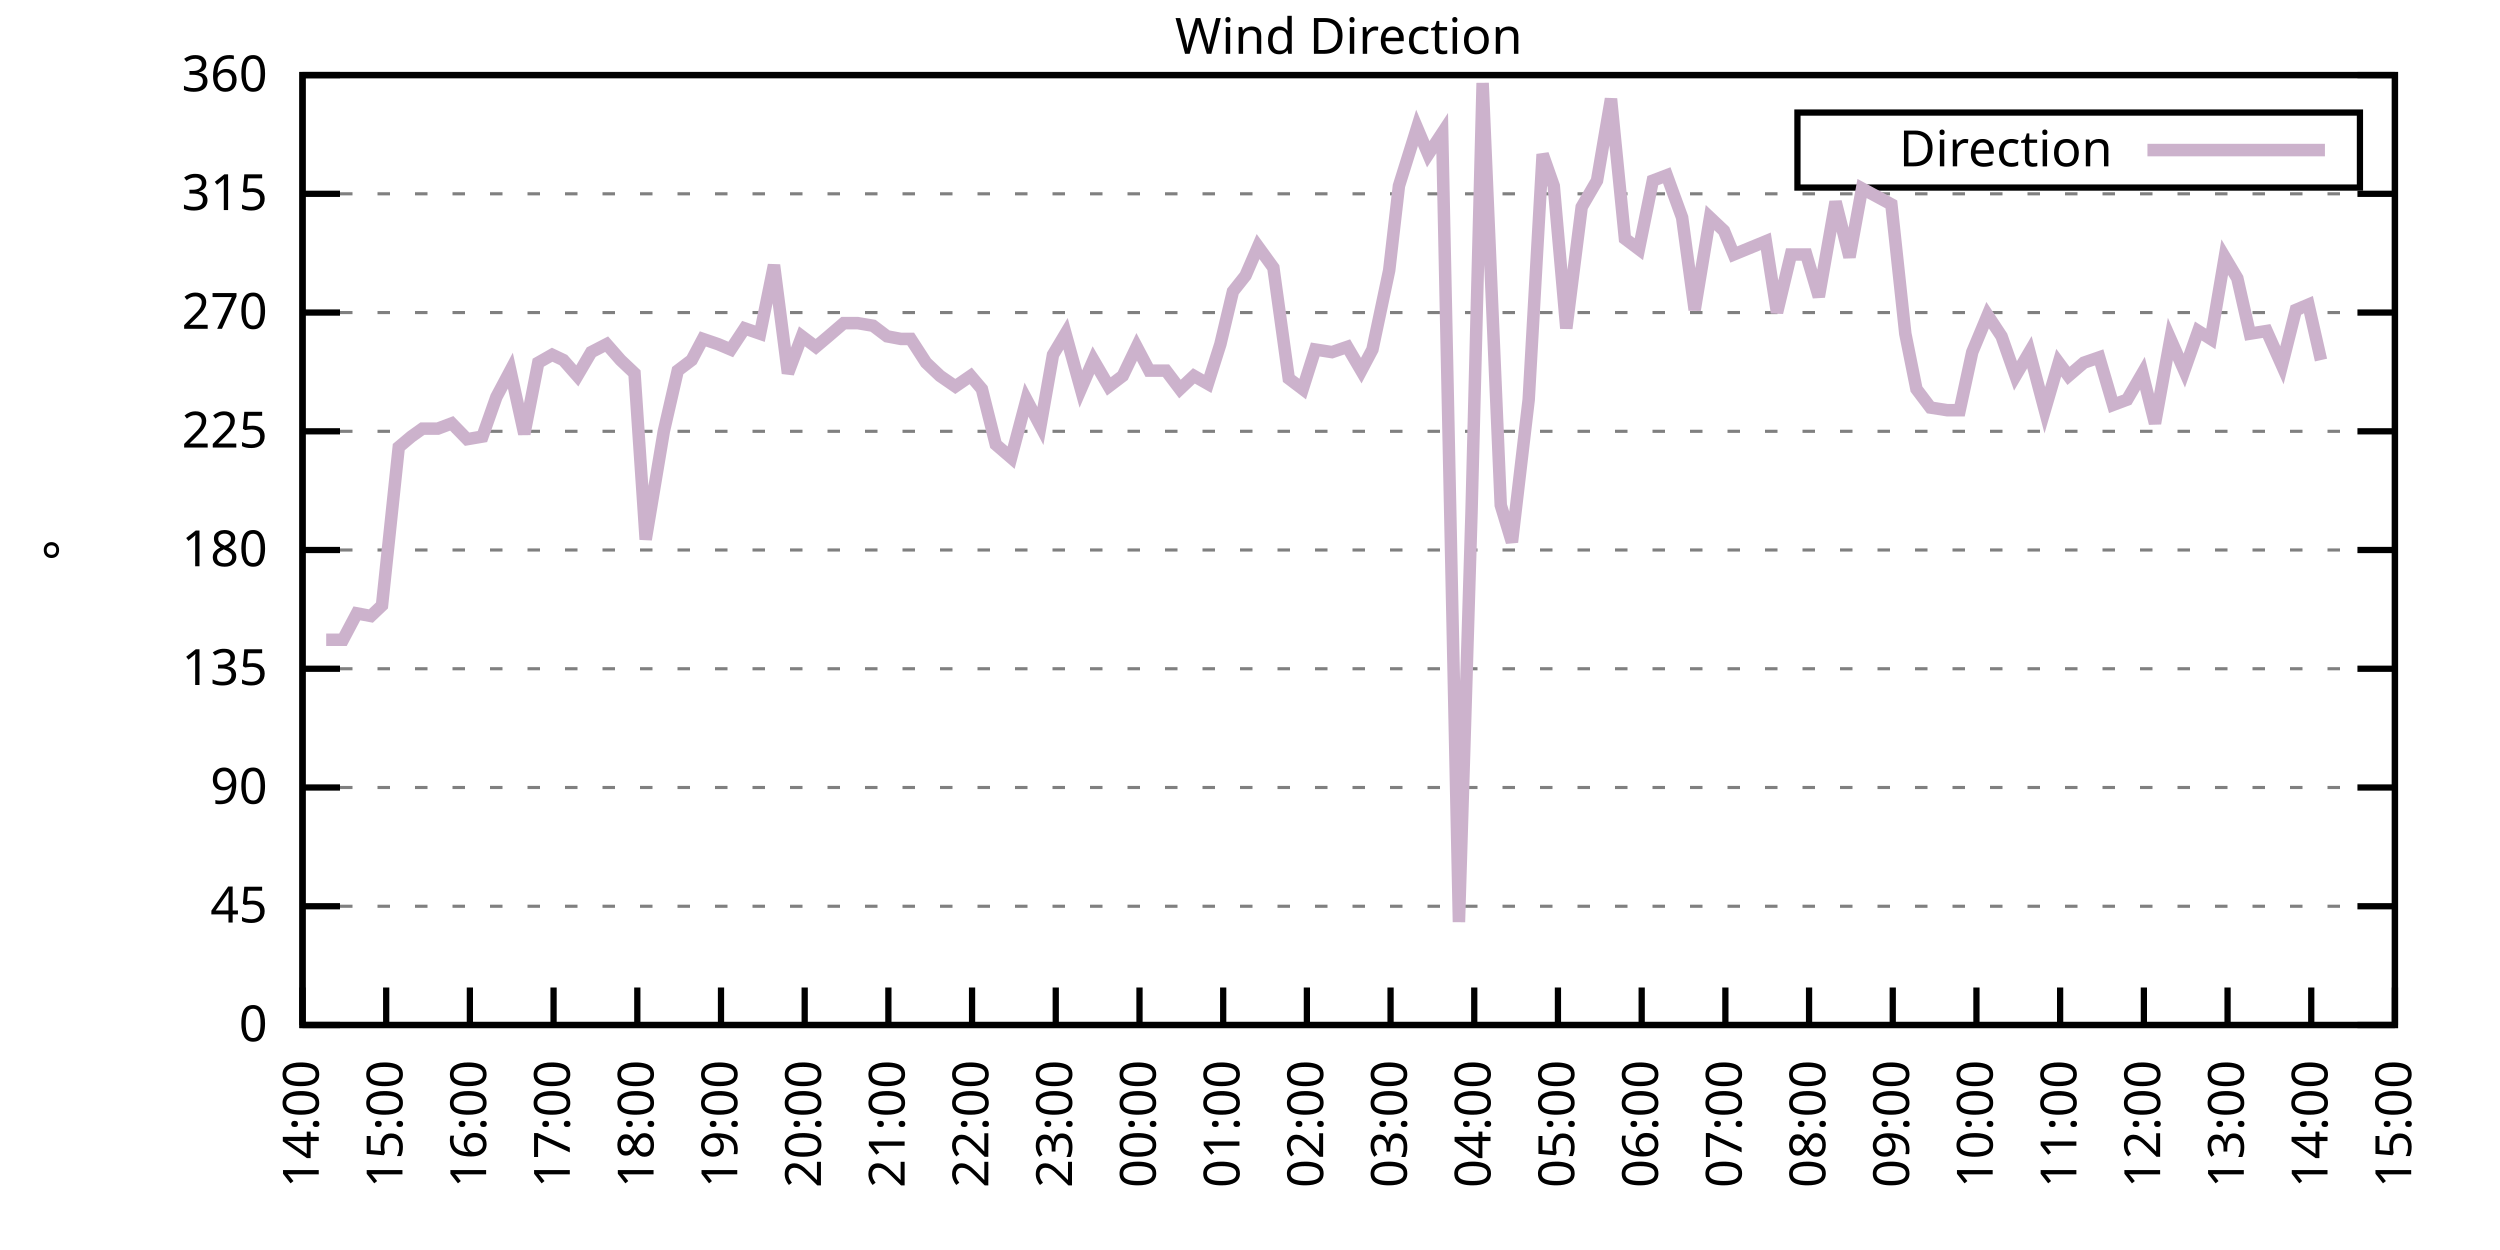
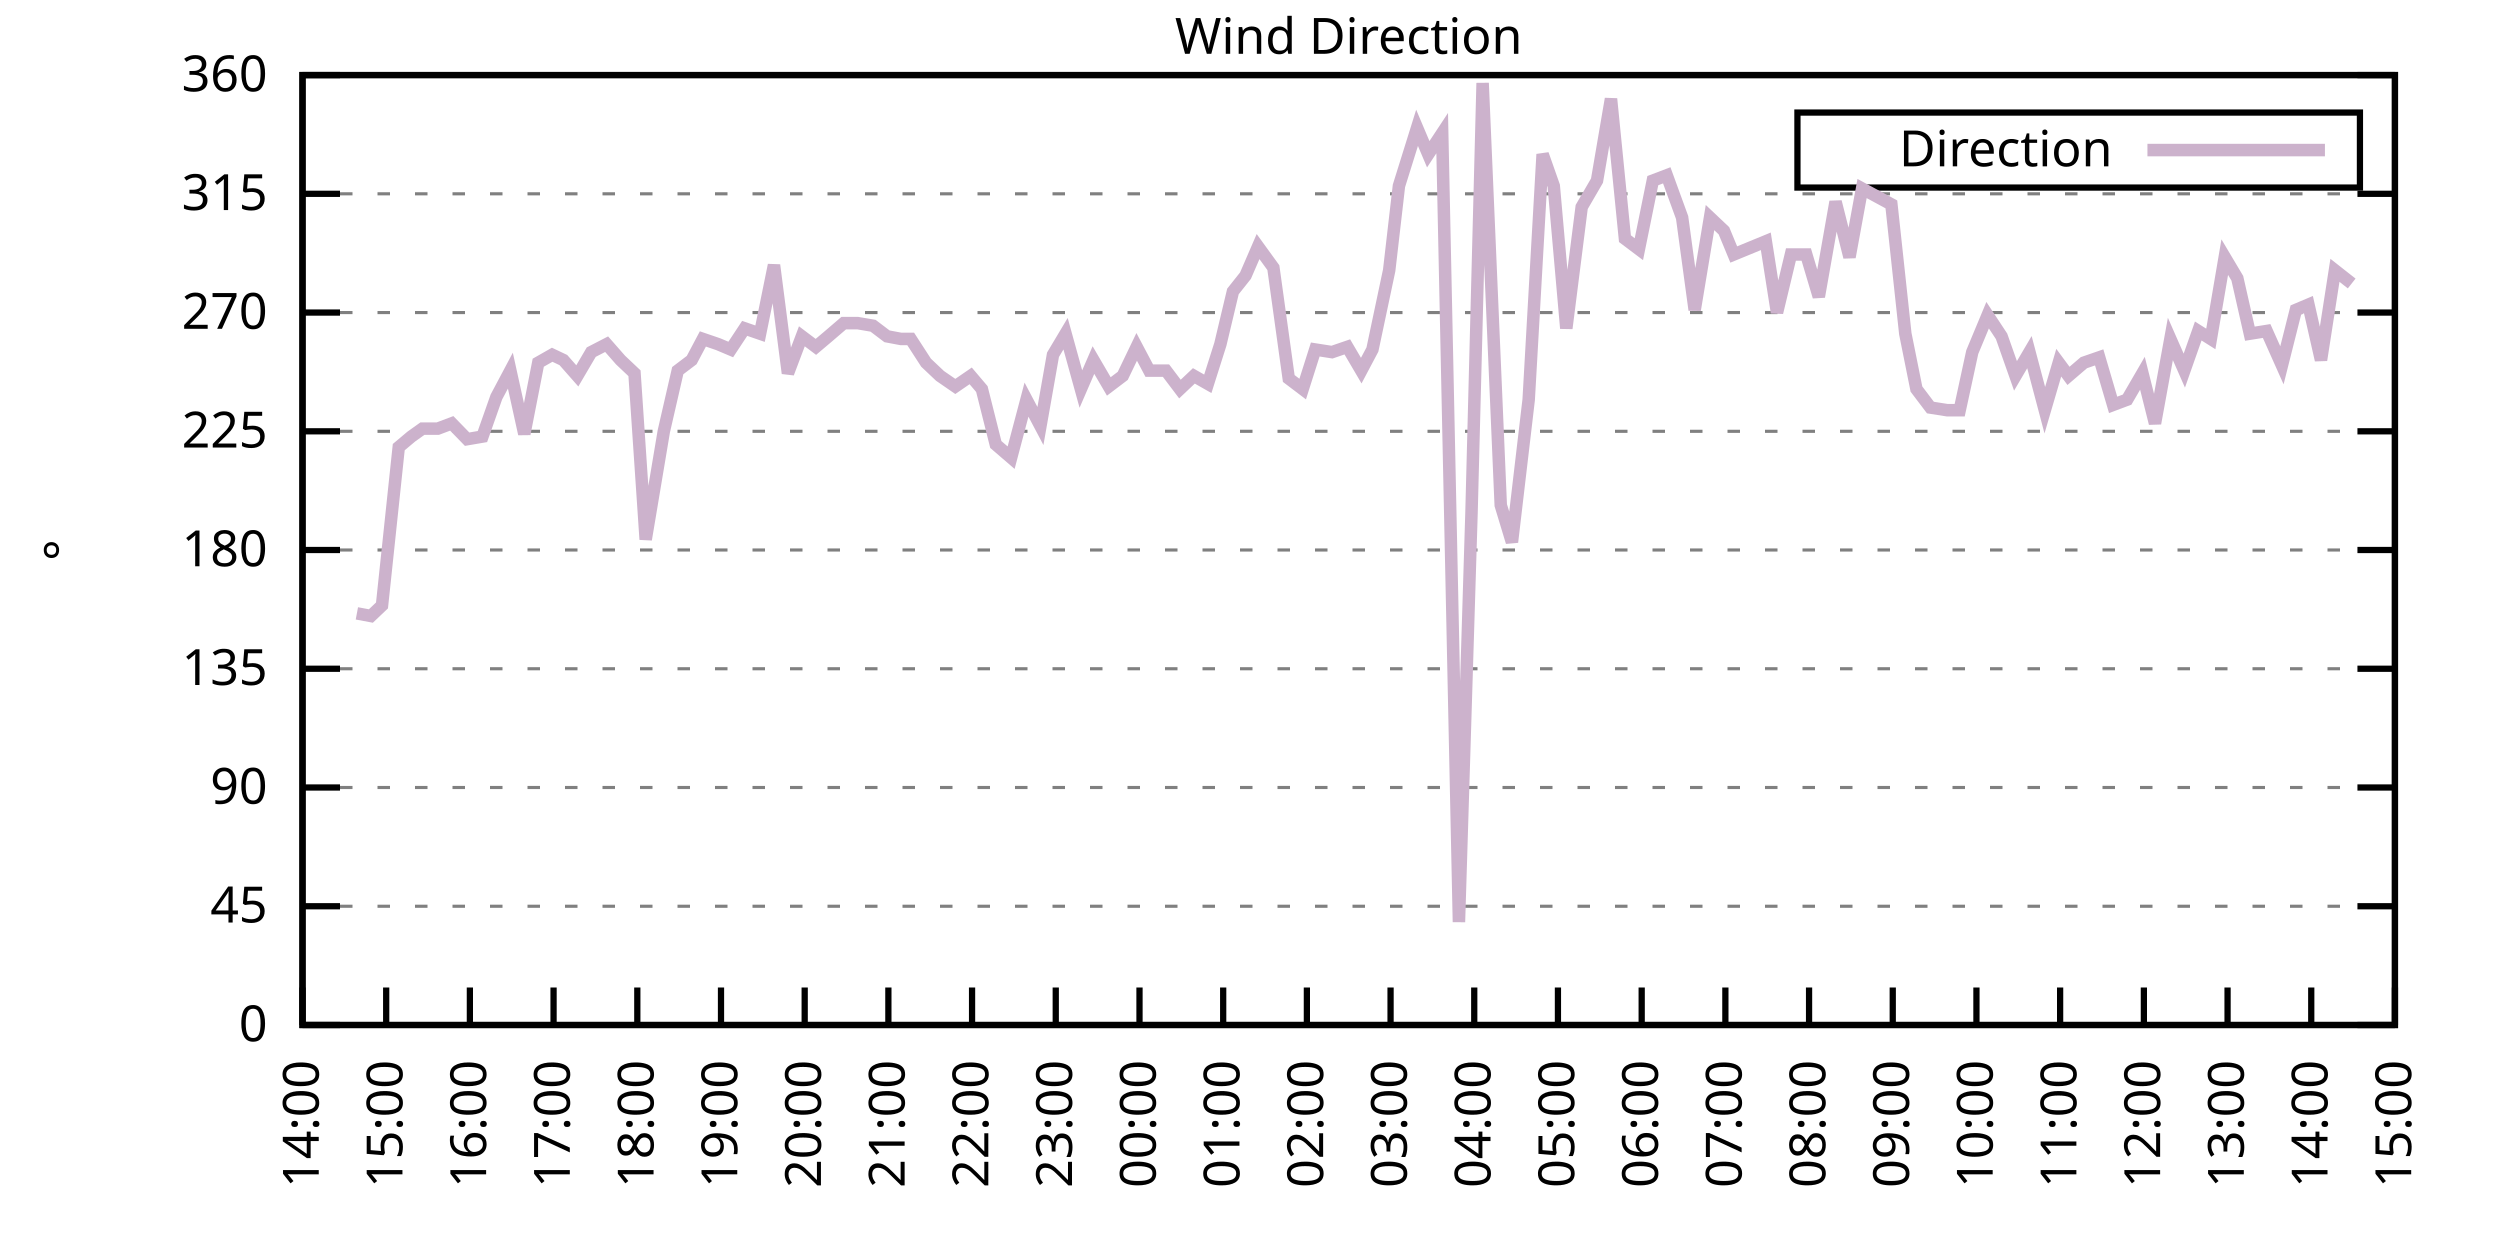
<svg xmlns="http://www.w3.org/2000/svg" xmlns:xlink="http://www.w3.org/1999/xlink" width="400" height="200" viewBox="0 0 400 200">
  <g id="gnuplot_canvas">
    <rect x="0" y="0" width="400" height="200" fill="none" />
    <defs>
      <circle id="gpDot" r="0.5" stroke-width="0.5" stroke="currentColor" />
      <path id="gpPt0" stroke-width="0.333" stroke="currentColor" d="M-1,0 h2 M0,-1 v2" />
      <path id="gpPt1" stroke-width="0.333" stroke="currentColor" d="M-1,-1 L1,1 M1,-1 L-1,1" />
      <path id="gpPt2" stroke-width="0.333" stroke="currentColor" d="M-1,0 L1,0 M0,-1 L0,1 M-1,-1 L1,1 M-1,1 L1,-1" />
      <rect id="gpPt3" stroke-width="0.333" stroke="currentColor" x="-1" y="-1" width="2" height="2" />
      <rect id="gpPt4" stroke-width="0.333" stroke="currentColor" fill="currentColor" x="-1" y="-1" width="2" height="2" />
      <circle id="gpPt5" stroke-width="0.333" stroke="currentColor" cx="0" cy="0" r="1" />
      <use xlink:href="#gpPt5" id="gpPt6" fill="currentColor" stroke="none" />
      <path id="gpPt7" stroke-width="0.333" stroke="currentColor" d="M0,-1.33 L-1.33,0.67 L1.33,0.67 z" />
      <use xlink:href="#gpPt7" id="gpPt8" fill="currentColor" stroke="none" />
      <use xlink:href="#gpPt7" id="gpPt9" stroke="currentColor" transform="rotate(180)" />
      <use xlink:href="#gpPt9" id="gpPt10" fill="currentColor" stroke="none" />
      <use xlink:href="#gpPt3" id="gpPt11" stroke="currentColor" transform="rotate(45)" />
      <use xlink:href="#gpPt11" id="gpPt12" fill="currentColor" stroke="none" />
      <path id="gpPt13" stroke-width="0.333" stroke="currentColor" d="M0,1.330 L1.265,0.411 L0.782,-1.067 L-0.782,-1.076 L-1.265,0.411 z" />
      <use xlink:href="#gpPt13" id="gpPt14" fill="currentColor" stroke="none" />
      <filter id="textbox" filterUnits="objectBoundingBox" x="0" y="0" height="1" width="1">
        <feFlood flood-color="white" flood-opacity="1" result="bgnd" />
        <feComposite in="SourceGraphic" in2="bgnd" operator="atop" />
      </filter>
      <filter id="greybox" filterUnits="objectBoundingBox" x="0" y="0" height="1" width="1">
        <feFlood flood-color="lightgrey" flood-opacity="1" result="grey" />
        <feComposite in="SourceGraphic" in2="grey" operator="atop" />
      </filter>
    </defs>
    <g fill="none" color="white" stroke="currentColor" stroke-width="1.00" stroke-linecap="butt" stroke-linejoin="miter">
</g>
    <g fill="none" color="black" stroke="currentColor" stroke-width="1.00" stroke-linecap="butt" stroke-linejoin="miter">
      <g stroke="none" shape-rendering="crispEdges">
        <polygon fill="rgb(255, 255, 255)" points="48.40,164.00 383.18,164.00 383.18,12.02 48.40,12.02 " />
      </g>
    </g>
    <g fill="none" color="black" stroke="currentColor" stroke-width="1.00" stroke-linecap="butt" stroke-linejoin="miter">
</g>
    <g fill="none" color="black" stroke="black" stroke-width="0.50" stroke-linecap="butt" stroke-linejoin="miter">
</g>
    <g fill="none" color="gray" stroke="currentColor" stroke-width="0.50" stroke-linecap="butt" stroke-linejoin="miter">
      <path stroke="gray" stroke-dasharray="2,4" class="gridline" d="M48.40,164.00 L383.19,164.00  " />
    </g>
    <g fill="none" color="gray" stroke="gray" stroke-width="1.00" stroke-linecap="butt" stroke-linejoin="miter">
</g>
    <g fill="none" color="black" stroke="currentColor" stroke-width="1.00" stroke-linecap="butt" stroke-linejoin="miter">
      <path stroke="black" d="M48.40,164.00 L54.40,164.00 M383.19,164.00 L377.19,164.00  " />
      <g transform="translate(42.80,166.60)" stroke="none" fill="black" font-family="Sans" font-size="8.00" text-anchor="end">
        <text>
          <tspan font-family="Sans"> 0</tspan>
        </text>
      </g>
    </g>
    <g fill="none" color="black" stroke="currentColor" stroke-width="1.00" stroke-linecap="butt" stroke-linejoin="miter">
</g>
    <g fill="none" color="black" stroke="black" stroke-width="0.50" stroke-linecap="butt" stroke-linejoin="miter">
</g>
    <g fill="none" color="gray" stroke="currentColor" stroke-width="0.50" stroke-linecap="butt" stroke-linejoin="miter">
      <path stroke="gray" stroke-dasharray="2,4" class="gridline" d="M48.40,145.00 L383.19,145.00  " />
    </g>
    <g fill="none" color="gray" stroke="gray" stroke-width="1.00" stroke-linecap="butt" stroke-linejoin="miter">
</g>
    <g fill="none" color="black" stroke="currentColor" stroke-width="1.00" stroke-linecap="butt" stroke-linejoin="miter">
      <path stroke="black" d="M48.40,145.00 L54.40,145.00 M383.19,145.00 L377.19,145.00  " />
      <g transform="translate(42.80,147.60)" stroke="none" fill="black" font-family="Sans" font-size="8.00" text-anchor="end">
        <text>
          <tspan font-family="Sans"> 45</tspan>
        </text>
      </g>
    </g>
    <g fill="none" color="black" stroke="currentColor" stroke-width="1.00" stroke-linecap="butt" stroke-linejoin="miter">
</g>
    <g fill="none" color="black" stroke="black" stroke-width="0.50" stroke-linecap="butt" stroke-linejoin="miter">
</g>
    <g fill="none" color="gray" stroke="currentColor" stroke-width="0.50" stroke-linecap="butt" stroke-linejoin="miter">
      <path stroke="gray" stroke-dasharray="2,4" class="gridline" d="M48.40,126.00 L383.19,126.00  " />
    </g>
    <g fill="none" color="gray" stroke="gray" stroke-width="1.00" stroke-linecap="butt" stroke-linejoin="miter">
</g>
    <g fill="none" color="black" stroke="currentColor" stroke-width="1.00" stroke-linecap="butt" stroke-linejoin="miter">
      <path stroke="black" d="M48.40,126.00 L54.40,126.00 M383.19,126.00 L377.19,126.00  " />
      <g transform="translate(42.80,128.60)" stroke="none" fill="black" font-family="Sans" font-size="8.00" text-anchor="end">
        <text>
          <tspan font-family="Sans"> 90</tspan>
        </text>
      </g>
    </g>
    <g fill="none" color="black" stroke="currentColor" stroke-width="1.00" stroke-linecap="butt" stroke-linejoin="miter">
</g>
    <g fill="none" color="black" stroke="black" stroke-width="0.50" stroke-linecap="butt" stroke-linejoin="miter">
</g>
    <g fill="none" color="gray" stroke="currentColor" stroke-width="0.50" stroke-linecap="butt" stroke-linejoin="miter">
      <path stroke="gray" stroke-dasharray="2,4" class="gridline" d="M48.40,107.00 L383.19,107.00  " />
    </g>
    <g fill="none" color="gray" stroke="gray" stroke-width="1.00" stroke-linecap="butt" stroke-linejoin="miter">
</g>
    <g fill="none" color="black" stroke="currentColor" stroke-width="1.00" stroke-linecap="butt" stroke-linejoin="miter">
      <path stroke="black" d="M48.40,107.00 L54.40,107.00 M383.19,107.00 L377.19,107.00  " />
      <g transform="translate(42.80,109.60)" stroke="none" fill="black" font-family="Sans" font-size="8.00" text-anchor="end">
        <text>
          <tspan font-family="Sans"> 135</tspan>
        </text>
      </g>
    </g>
    <g fill="none" color="black" stroke="currentColor" stroke-width="1.00" stroke-linecap="butt" stroke-linejoin="miter">
</g>
    <g fill="none" color="black" stroke="black" stroke-width="0.50" stroke-linecap="butt" stroke-linejoin="miter">
</g>
    <g fill="none" color="gray" stroke="currentColor" stroke-width="0.50" stroke-linecap="butt" stroke-linejoin="miter">
      <path stroke="gray" stroke-dasharray="2,4" class="gridline" d="M48.40,88.00 L383.19,88.00  " />
    </g>
    <g fill="none" color="gray" stroke="gray" stroke-width="1.00" stroke-linecap="butt" stroke-linejoin="miter">
</g>
    <g fill="none" color="black" stroke="currentColor" stroke-width="1.00" stroke-linecap="butt" stroke-linejoin="miter">
      <path stroke="black" d="M48.40,88.00 L54.40,88.00 M383.19,88.00 L377.19,88.00  " />
      <g transform="translate(42.80,90.60)" stroke="none" fill="black" font-family="Sans" font-size="8.00" text-anchor="end">
        <text>
          <tspan font-family="Sans"> 180</tspan>
        </text>
      </g>
    </g>
    <g fill="none" color="black" stroke="currentColor" stroke-width="1.00" stroke-linecap="butt" stroke-linejoin="miter">
</g>
    <g fill="none" color="black" stroke="black" stroke-width="0.50" stroke-linecap="butt" stroke-linejoin="miter">
</g>
    <g fill="none" color="gray" stroke="currentColor" stroke-width="0.50" stroke-linecap="butt" stroke-linejoin="miter">
      <path stroke="gray" stroke-dasharray="2,4" class="gridline" d="M48.40,69.01 L383.19,69.01  " />
    </g>
    <g fill="none" color="gray" stroke="gray" stroke-width="1.00" stroke-linecap="butt" stroke-linejoin="miter">
</g>
    <g fill="none" color="black" stroke="currentColor" stroke-width="1.00" stroke-linecap="butt" stroke-linejoin="miter">
      <path stroke="black" d="M48.40,69.01 L54.40,69.01 M383.19,69.01 L377.19,69.01  " />
      <g transform="translate(42.80,71.61)" stroke="none" fill="black" font-family="Sans" font-size="8.00" text-anchor="end">
        <text>
          <tspan font-family="Sans"> 225</tspan>
        </text>
      </g>
    </g>
    <g fill="none" color="black" stroke="currentColor" stroke-width="1.00" stroke-linecap="butt" stroke-linejoin="miter">
</g>
    <g fill="none" color="black" stroke="black" stroke-width="0.50" stroke-linecap="butt" stroke-linejoin="miter">
</g>
    <g fill="none" color="gray" stroke="currentColor" stroke-width="0.50" stroke-linecap="butt" stroke-linejoin="miter">
      <path stroke="gray" stroke-dasharray="2,4" class="gridline" d="M48.40,50.01 L383.19,50.01  " />
    </g>
    <g fill="none" color="gray" stroke="gray" stroke-width="1.00" stroke-linecap="butt" stroke-linejoin="miter">
</g>
    <g fill="none" color="black" stroke="currentColor" stroke-width="1.00" stroke-linecap="butt" stroke-linejoin="miter">
      <path stroke="black" d="M48.40,50.01 L54.40,50.01 M383.19,50.01 L377.19,50.01  " />
      <g transform="translate(42.80,52.61)" stroke="none" fill="black" font-family="Sans" font-size="8.00" text-anchor="end">
        <text>
          <tspan font-family="Sans"> 270</tspan>
        </text>
      </g>
    </g>
    <g fill="none" color="black" stroke="currentColor" stroke-width="1.00" stroke-linecap="butt" stroke-linejoin="miter">
</g>
    <g fill="none" color="black" stroke="black" stroke-width="0.50" stroke-linecap="butt" stroke-linejoin="miter">
</g>
    <g fill="none" color="gray" stroke="currentColor" stroke-width="0.50" stroke-linecap="butt" stroke-linejoin="miter">
      <path stroke="gray" stroke-dasharray="2,4" class="gridline" d="M48.40,31.01 L383.19,31.01  " />
    </g>
    <g fill="none" color="gray" stroke="gray" stroke-width="1.00" stroke-linecap="butt" stroke-linejoin="miter">
</g>
    <g fill="none" color="black" stroke="currentColor" stroke-width="1.00" stroke-linecap="butt" stroke-linejoin="miter">
      <path stroke="black" d="M48.40,31.01 L54.40,31.01 M383.19,31.01 L377.19,31.01  " />
      <g transform="translate(42.80,33.61)" stroke="none" fill="black" font-family="Sans" font-size="8.00" text-anchor="end">
        <text>
          <tspan font-family="Sans"> 315</tspan>
        </text>
      </g>
    </g>
    <g fill="none" color="black" stroke="currentColor" stroke-width="1.00" stroke-linecap="butt" stroke-linejoin="miter">
</g>
    <g fill="none" color="black" stroke="black" stroke-width="0.50" stroke-linecap="butt" stroke-linejoin="miter">
</g>
    <g fill="none" color="gray" stroke="currentColor" stroke-width="0.50" stroke-linecap="butt" stroke-linejoin="miter">
      <path stroke="gray" stroke-dasharray="2,4" class="gridline" d="M48.40,12.01 L383.19,12.01  " />
    </g>
    <g fill="none" color="gray" stroke="gray" stroke-width="1.00" stroke-linecap="butt" stroke-linejoin="miter">
</g>
    <g fill="none" color="black" stroke="currentColor" stroke-width="1.00" stroke-linecap="butt" stroke-linejoin="miter">
      <path stroke="black" d="M48.40,12.01 L54.40,12.01 M383.19,12.01 L377.19,12.01  " />
      <g transform="translate(42.80,14.61)" stroke="none" fill="black" font-family="Sans" font-size="8.00" text-anchor="end">
        <text>
          <tspan font-family="Sans"> 360</tspan>
        </text>
      </g>
    </g>
    <g fill="none" color="black" stroke="currentColor" stroke-width="1.00" stroke-linecap="butt" stroke-linejoin="miter">
      <path stroke="black" d="M48.40,164.00 L48.40,158.00  " />
      <g transform="translate(51.00,169.60) rotate(270.00)" stroke="none" fill="black" font-family="Sans" font-size="8.00" text-anchor="end">
        <text>
          <tspan font-family="Sans">14:00</tspan>
        </text>
      </g>
    </g>
    <g fill="none" color="black" stroke="currentColor" stroke-width="1.00" stroke-linecap="butt" stroke-linejoin="miter">
      <path stroke="black" d="M61.79,164.00 L61.79,158.00  " />
      <g transform="translate(64.39,169.60) rotate(270.00)" stroke="none" fill="black" font-family="Sans" font-size="8.00" text-anchor="end">
        <text>
          <tspan font-family="Sans">15:00</tspan>
        </text>
      </g>
    </g>
    <g fill="none" color="black" stroke="currentColor" stroke-width="1.00" stroke-linecap="butt" stroke-linejoin="miter">
      <path stroke="black" d="M75.18,164.00 L75.18,158.00  " />
      <g transform="translate(77.78,169.60) rotate(270.00)" stroke="none" fill="black" font-family="Sans" font-size="8.00" text-anchor="end">
        <text>
          <tspan font-family="Sans">16:00</tspan>
        </text>
      </g>
    </g>
    <g fill="none" color="black" stroke="currentColor" stroke-width="1.00" stroke-linecap="butt" stroke-linejoin="miter">
      <path stroke="black" d="M88.57,164.00 L88.57,158.00  " />
      <g transform="translate(91.17,169.60) rotate(270.00)" stroke="none" fill="black" font-family="Sans" font-size="8.00" text-anchor="end">
        <text>
          <tspan font-family="Sans">17:00</tspan>
        </text>
      </g>
    </g>
    <g fill="none" color="black" stroke="currentColor" stroke-width="1.00" stroke-linecap="butt" stroke-linejoin="miter">
      <path stroke="black" d="M101.97,164.00 L101.97,158.00  " />
      <g transform="translate(104.57,169.60) rotate(270.00)" stroke="none" fill="black" font-family="Sans" font-size="8.00" text-anchor="end">
        <text>
          <tspan font-family="Sans">18:00</tspan>
        </text>
      </g>
    </g>
    <g fill="none" color="black" stroke="currentColor" stroke-width="1.00" stroke-linecap="butt" stroke-linejoin="miter">
      <path stroke="black" d="M115.36,164.00 L115.36,158.00  " />
      <g transform="translate(117.96,169.60) rotate(270.00)" stroke="none" fill="black" font-family="Sans" font-size="8.00" text-anchor="end">
        <text>
          <tspan font-family="Sans">19:00</tspan>
        </text>
      </g>
    </g>
    <g fill="none" color="black" stroke="currentColor" stroke-width="1.00" stroke-linecap="butt" stroke-linejoin="miter">
      <path stroke="black" d="M128.75,164.00 L128.75,158.00  " />
      <g transform="translate(131.35,169.60) rotate(270.00)" stroke="none" fill="black" font-family="Sans" font-size="8.00" text-anchor="end">
        <text>
          <tspan font-family="Sans">20:00</tspan>
        </text>
      </g>
    </g>
    <g fill="none" color="black" stroke="currentColor" stroke-width="1.00" stroke-linecap="butt" stroke-linejoin="miter">
      <path stroke="black" d="M142.14,164.00 L142.14,158.00  " />
      <g transform="translate(144.74,169.60) rotate(270.00)" stroke="none" fill="black" font-family="Sans" font-size="8.00" text-anchor="end">
        <text>
          <tspan font-family="Sans">21:00</tspan>
        </text>
      </g>
    </g>
    <g fill="none" color="black" stroke="currentColor" stroke-width="1.00" stroke-linecap="butt" stroke-linejoin="miter">
      <path stroke="black" d="M155.53,164.00 L155.53,158.00  " />
      <g transform="translate(158.13,169.60) rotate(270.00)" stroke="none" fill="black" font-family="Sans" font-size="8.00" text-anchor="end">
        <text>
          <tspan font-family="Sans">22:00</tspan>
        </text>
      </g>
    </g>
    <g fill="none" color="black" stroke="currentColor" stroke-width="1.00" stroke-linecap="butt" stroke-linejoin="miter">
      <path stroke="black" d="M168.92,164.00 L168.92,158.00  " />
      <g transform="translate(171.52,169.60) rotate(270.00)" stroke="none" fill="black" font-family="Sans" font-size="8.00" text-anchor="end">
        <text>
          <tspan font-family="Sans">23:00</tspan>
        </text>
      </g>
    </g>
    <g fill="none" color="black" stroke="currentColor" stroke-width="1.00" stroke-linecap="butt" stroke-linejoin="miter">
      <path stroke="black" d="M182.32,164.00 L182.32,158.00  " />
      <g transform="translate(184.92,169.60) rotate(270.00)" stroke="none" fill="black" font-family="Sans" font-size="8.00" text-anchor="end">
        <text>
          <tspan font-family="Sans">00:00</tspan>
        </text>
      </g>
    </g>
    <g fill="none" color="black" stroke="currentColor" stroke-width="1.00" stroke-linecap="butt" stroke-linejoin="miter">
      <path stroke="black" d="M195.71,164.00 L195.71,158.00  " />
      <g transform="translate(198.31,169.60) rotate(270.00)" stroke="none" fill="black" font-family="Sans" font-size="8.00" text-anchor="end">
        <text>
          <tspan font-family="Sans">01:00</tspan>
        </text>
      </g>
    </g>
    <g fill="none" color="black" stroke="currentColor" stroke-width="1.00" stroke-linecap="butt" stroke-linejoin="miter">
      <path stroke="black" d="M209.10,164.00 L209.10,158.00  " />
      <g transform="translate(211.70,169.60) rotate(270.00)" stroke="none" fill="black" font-family="Sans" font-size="8.00" text-anchor="end">
        <text>
          <tspan font-family="Sans">02:00</tspan>
        </text>
      </g>
    </g>
    <g fill="none" color="black" stroke="currentColor" stroke-width="1.00" stroke-linecap="butt" stroke-linejoin="miter">
      <path stroke="black" d="M222.49,164.00 L222.49,158.00  " />
      <g transform="translate(225.09,169.60) rotate(270.00)" stroke="none" fill="black" font-family="Sans" font-size="8.00" text-anchor="end">
        <text>
          <tspan font-family="Sans">03:00</tspan>
        </text>
      </g>
    </g>
    <g fill="none" color="black" stroke="currentColor" stroke-width="1.00" stroke-linecap="butt" stroke-linejoin="miter">
      <path stroke="black" d="M235.88,164.00 L235.88,158.00  " />
      <g transform="translate(238.48,169.60) rotate(270.00)" stroke="none" fill="black" font-family="Sans" font-size="8.00" text-anchor="end">
        <text>
          <tspan font-family="Sans">04:00</tspan>
        </text>
      </g>
    </g>
    <g fill="none" color="black" stroke="currentColor" stroke-width="1.00" stroke-linecap="butt" stroke-linejoin="miter">
      <path stroke="black" d="M249.27,164.00 L249.27,158.00  " />
      <g transform="translate(251.87,169.60) rotate(270.00)" stroke="none" fill="black" font-family="Sans" font-size="8.00" text-anchor="end">
        <text>
          <tspan font-family="Sans">05:00</tspan>
        </text>
      </g>
    </g>
    <g fill="none" color="black" stroke="currentColor" stroke-width="1.00" stroke-linecap="butt" stroke-linejoin="miter">
      <path stroke="black" d="M262.67,164.00 L262.67,158.00  " />
      <g transform="translate(265.27,169.60) rotate(270.00)" stroke="none" fill="black" font-family="Sans" font-size="8.00" text-anchor="end">
        <text>
          <tspan font-family="Sans">06:00</tspan>
        </text>
      </g>
    </g>
    <g fill="none" color="black" stroke="currentColor" stroke-width="1.00" stroke-linecap="butt" stroke-linejoin="miter">
      <path stroke="black" d="M276.06,164.00 L276.06,158.00  " />
      <g transform="translate(278.66,169.60) rotate(270.00)" stroke="none" fill="black" font-family="Sans" font-size="8.00" text-anchor="end">
        <text>
          <tspan font-family="Sans">07:00</tspan>
        </text>
      </g>
    </g>
    <g fill="none" color="black" stroke="currentColor" stroke-width="1.00" stroke-linecap="butt" stroke-linejoin="miter">
      <path stroke="black" d="M289.45,164.00 L289.45,158.00  " />
      <g transform="translate(292.05,169.60) rotate(270.00)" stroke="none" fill="black" font-family="Sans" font-size="8.00" text-anchor="end">
        <text>
          <tspan font-family="Sans">08:00</tspan>
        </text>
      </g>
    </g>
    <g fill="none" color="black" stroke="currentColor" stroke-width="1.00" stroke-linecap="butt" stroke-linejoin="miter">
      <path stroke="black" d="M302.84,164.00 L302.84,158.00  " />
      <g transform="translate(305.44,169.60) rotate(270.00)" stroke="none" fill="black" font-family="Sans" font-size="8.00" text-anchor="end">
        <text>
          <tspan font-family="Sans">09:00</tspan>
        </text>
      </g>
    </g>
    <g fill="none" color="black" stroke="currentColor" stroke-width="1.00" stroke-linecap="butt" stroke-linejoin="miter">
      <path stroke="black" d="M316.23,164.00 L316.23,158.00  " />
      <g transform="translate(318.83,169.60) rotate(270.00)" stroke="none" fill="black" font-family="Sans" font-size="8.00" text-anchor="end">
        <text>
          <tspan font-family="Sans">10:00</tspan>
        </text>
      </g>
    </g>
    <g fill="none" color="black" stroke="currentColor" stroke-width="1.00" stroke-linecap="butt" stroke-linejoin="miter">
      <path stroke="black" d="M329.62,164.00 L329.62,158.00  " />
      <g transform="translate(332.22,169.60) rotate(270.00)" stroke="none" fill="black" font-family="Sans" font-size="8.00" text-anchor="end">
        <text>
          <tspan font-family="Sans">11:00</tspan>
        </text>
      </g>
    </g>
    <g fill="none" color="black" stroke="currentColor" stroke-width="1.00" stroke-linecap="butt" stroke-linejoin="miter">
      <path stroke="black" d="M343.02,164.00 L343.02,158.00  " />
      <g transform="translate(345.62,169.60) rotate(270.00)" stroke="none" fill="black" font-family="Sans" font-size="8.00" text-anchor="end">
        <text>
          <tspan font-family="Sans">12:00</tspan>
        </text>
      </g>
    </g>
    <g fill="none" color="black" stroke="currentColor" stroke-width="1.00" stroke-linecap="butt" stroke-linejoin="miter">
      <path stroke="black" d="M356.41,164.00 L356.41,158.00  " />
      <g transform="translate(359.01,169.60) rotate(270.00)" stroke="none" fill="black" font-family="Sans" font-size="8.00" text-anchor="end">
        <text>
          <tspan font-family="Sans">13:00</tspan>
        </text>
      </g>
    </g>
    <g fill="none" color="black" stroke="currentColor" stroke-width="1.00" stroke-linecap="butt" stroke-linejoin="miter">
      <path stroke="black" d="M369.80,164.00 L369.80,158.00  " />
      <g transform="translate(372.40,169.60) rotate(270.00)" stroke="none" fill="black" font-family="Sans" font-size="8.00" text-anchor="end">
        <text>
          <tspan font-family="Sans">14:00</tspan>
        </text>
      </g>
    </g>
    <g fill="none" color="black" stroke="currentColor" stroke-width="1.00" stroke-linecap="butt" stroke-linejoin="miter">
      <path stroke="black" d="M383.19,164.00 L383.19,158.00  " />
      <g transform="translate(385.79,169.60) rotate(270.00)" stroke="none" fill="black" font-family="Sans" font-size="8.00" text-anchor="end">
        <text>
          <tspan font-family="Sans">15:00</tspan>
        </text>
      </g>
    </g>
    <g fill="none" color="black" stroke="currentColor" stroke-width="1.00" stroke-linecap="butt" stroke-linejoin="miter">
</g>
    <g fill="none" color="black" stroke="currentColor" stroke-width="1.00" stroke-linecap="butt" stroke-linejoin="miter">
      <path stroke="black" d="M48.40,12.01 L48.40,164.00 L383.19,164.00 L383.19,12.01 L48.40,12.01 Z  " />
    </g>
    <g fill="none" color="black" stroke="currentColor" stroke-width="1.00" stroke-linecap="butt" stroke-linejoin="miter">
</g>
    <g fill="none" color="black" stroke="currentColor" stroke-width="1.00" stroke-linecap="butt" stroke-linejoin="miter">
      <path stroke="black" d="M287.59,30.01 L287.59,18.01 L377.59,18.01 L377.59,30.01 L287.59,30.01 Z  " />
    </g>
    <g id="Wind_direction_plot_1">
      <g fill="none" color="white" stroke="black" stroke-width="2.00" stroke-linecap="butt" stroke-linejoin="miter">
</g>
      <g fill="none" color="black" stroke="currentColor" stroke-width="2.00" stroke-linecap="butt" stroke-linejoin="miter">
        <g transform="translate(337.99,26.61)" stroke="none" fill="black" font-family="Sans" font-size="8.00" text-anchor="end">
          <text>
            <tspan font-family="Sans">Direction</tspan>
          </text>
        </g>
      </g>
      <g fill="none" color="black" stroke="currentColor" stroke-width="2.00" stroke-linecap="butt" stroke-linejoin="miter">
-         <path stroke="rgb(204, 178, 204)" d="M343.59,24.01 L371.99,24.01 M52.19,102.36 L54.87,102.36 L57.10,98.14 L59.34,98.56 L61.12,96.87 L63.80,71.54   L65.81,69.85 L67.59,68.58 L70.05,68.58 L72.28,67.74 L74.74,70.27 L77.19,69.85 L79.42,63.52 L81.66,59.30   L83.89,69.43 L86.12,58.03 L88.35,56.76 L90.14,57.61 L92.37,60.14 L94.60,56.34 L97.06,55.07 L99.29,57.61   L101.52,59.72 L103.31,86.32 L106.21,69.01 L108.44,59.30 L110.67,57.61 L112.46,54.23 L114.91,55.07 L116.92,55.92   L119.15,52.54 L121.61,53.39 L123.84,42.41 L126.07,59.72 L128.30,53.81 L130.54,55.50 L132.54,53.81 L135.00,51.70   L137.23,51.70 L139.69,52.12 L141.92,53.81 L144.15,54.23 L145.71,54.23 L148.17,58.03 L150.40,60.14 L152.85,61.83   L155.31,60.14 L157.10,62.25 L159.33,71.12 L161.78,73.23 L164.24,63.94 L166.47,68.16 L168.48,56.76 L170.49,53.39   L172.94,62.25 L174.95,57.61 L177.41,61.83 L179.64,60.14 L181.87,55.50 L183.88,59.30 L186.56,59.30 L188.79,62.25   L191.02,60.14 L193.25,61.41 L195.26,55.07 L197.27,46.63 L199.28,44.10 L201.29,39.45 L203.74,42.83 L206.20,60.56   L208.43,62.25 L210.44,55.92 L213.12,56.34 L215.57,55.50 L217.80,59.30 L219.59,55.92 L222.27,43.25 L223.83,29.74   L226.73,20.45 L228.52,24.68 L230.75,21.30 L233.43,147.53 L235.44,82.09 L237.22,13.28 L240.12,80.83 L241.91,86.74   L244.59,63.94 L246.82,24.68 L248.60,29.74 L250.61,52.54 L253.07,33.12 L255.52,28.90 L257.76,15.81 L259.99,38.19   L262.22,39.87 L264.45,28.90 L266.68,28.05 L269.14,34.81 L271.15,49.59 L273.60,34.81 L275.83,36.92 L277.40,40.72   L282.53,38.61 L284.32,50.01 L286.55,40.72 L289.00,40.72 L291.01,47.47 L293.69,32.28 L295.92,41.14 L297.93,30.16   L302.62,32.70 L304.85,53.39 L306.63,62.25 L308.87,65.21 L311.54,65.63 L313.55,65.63 L315.56,56.34 L318.02,50.43   L320.25,53.81 L322.48,60.14 L324.71,56.34 L327.17,65.63 L329.40,58.03 L330.96,60.14 L333.42,58.03 L335.87,57.18   L338.10,64.78 L340.34,63.94 L342.79,59.72 L344.80,67.74 L347.26,54.23 L349.49,59.30 L351.72,52.96 L353.73,54.23   L355.96,41.14 L357.97,44.52 L359.98,53.39 L362.66,52.96 L365.11,58.45 L367.34,49.59 L369.35,48.74 L371.36,57.61    " />
+         <path stroke="rgb(204, 178, 204)" d="M343.59,24.01 L371.99,24.01 M57.10,98.14 L59.34,98.56 L61.12,96.87 L63.80,71.54 L65.81,69.85 L67.59,68.58   L70.05,68.58 L72.28,67.74 L74.74,70.27 L77.19,69.85 L79.42,63.52 L81.66,59.30 L83.89,69.43 L86.12,58.03   L88.35,56.76 L90.14,57.61 L92.37,60.14 L94.60,56.34 L97.06,55.07 L99.29,57.61 L101.52,59.72 L103.31,86.32   L106.21,69.01 L108.44,59.30 L110.67,57.61 L112.46,54.23 L114.91,55.07 L116.92,55.92 L119.15,52.54 L121.61,53.39   L123.84,42.41 L126.07,59.72 L128.30,53.81 L130.54,55.50 L132.54,53.81 L135.00,51.70 L137.23,51.70 L139.69,52.12   L141.92,53.81 L144.15,54.23 L145.71,54.23 L148.17,58.03 L150.40,60.14 L152.85,61.83 L155.31,60.14 L157.10,62.25   L159.33,71.12 L161.78,73.23 L164.24,63.94 L166.47,68.16 L168.48,56.76 L170.49,53.39 L172.94,62.25 L174.95,57.61   L177.41,61.83 L179.64,60.14 L181.87,55.50 L183.88,59.30 L186.56,59.30 L188.79,62.25 L191.02,60.14 L193.25,61.41   L195.26,55.07 L197.27,46.63 L199.28,44.10 L201.29,39.45 L203.74,42.83 L206.20,60.56 L208.43,62.25 L210.44,55.92   L213.12,56.34 L215.57,55.50 L217.80,59.30 L219.59,55.92 L222.27,43.25 L223.83,29.74 L226.73,20.45 L228.52,24.68   L230.75,21.30 L233.43,147.53 L235.44,82.09 L237.22,13.28 L240.12,80.83 L241.91,86.74 L244.59,63.94 L246.82,24.68   L248.60,29.74 L250.61,52.54 L253.07,33.12 L255.52,28.90 L257.76,15.81 L259.99,38.19 L262.22,39.87 L264.45,28.90   L266.68,28.05 L269.14,34.81 L271.15,49.59 L273.60,34.81 L275.83,36.92 L277.40,40.72 L282.53,38.61 L284.32,50.01   L286.55,40.72 L289.00,40.72 L291.01,47.47 L293.69,32.28 L295.92,41.14 L297.93,30.16 L302.62,32.70 L304.85,53.39   L306.63,62.25 L308.87,65.21 L311.54,65.63 L313.55,65.63 L315.56,56.34 L318.02,50.43 L320.25,53.81 L322.48,60.14   L324.71,56.34 L327.17,65.63 L329.40,58.03 L330.96,60.14 L333.42,58.03 L335.87,57.18 L338.10,64.78 L340.34,63.94   L342.79,59.72 L344.80,67.74 L347.26,54.23 L349.49,59.30 L351.72,52.96 L353.73,54.23 L355.96,41.14 L357.97,44.52   L359.98,53.39 L362.66,52.96 L365.11,58.45 L367.34,49.59 L369.35,48.74 L371.36,57.61 L373.59,43.25 L376.27,45.36    " />
      </g>
    </g>
    <g fill="none" color="black" stroke="currentColor" stroke-width="2.00" stroke-linecap="butt" stroke-linejoin="miter">
</g>
    <g fill="none" color="black" stroke="black" stroke-width="1.00" stroke-linecap="butt" stroke-linejoin="miter">
</g>
    <g fill="none" color="black" stroke="currentColor" stroke-width="1.00" stroke-linecap="butt" stroke-linejoin="miter">
      <path stroke="black" d="M48.40,12.01 L48.40,164.00 L383.19,164.00 L383.19,12.01 L48.40,12.01 Z  " />
      <g transform="translate(12.80,88.01) rotate(270.00)" stroke="none" fill="black" font-family="Sans" font-size="8.00" text-anchor="middle">
        <text>
          <tspan font-family="Sans">°</tspan>
        </text>
      </g>
    </g>
    <g fill="none" color="black" stroke="currentColor" stroke-width="1.00" stroke-linecap="butt" stroke-linejoin="miter">
</g>
    <g fill="none" color="black" stroke="currentColor" stroke-width="1.00" stroke-linecap="butt" stroke-linejoin="miter">
      <g transform="translate(215.79,8.61)" stroke="none" fill="black" font-family="Sans" font-size="8.00" text-anchor="middle">
        <text>
          <tspan font-family="Sans">Wind Direction</tspan>
        </text>
      </g>
    </g>
    <g fill="none" color="black" stroke="currentColor" stroke-width="1.00" stroke-linecap="butt" stroke-linejoin="miter">
</g>
  </g>
</svg>
